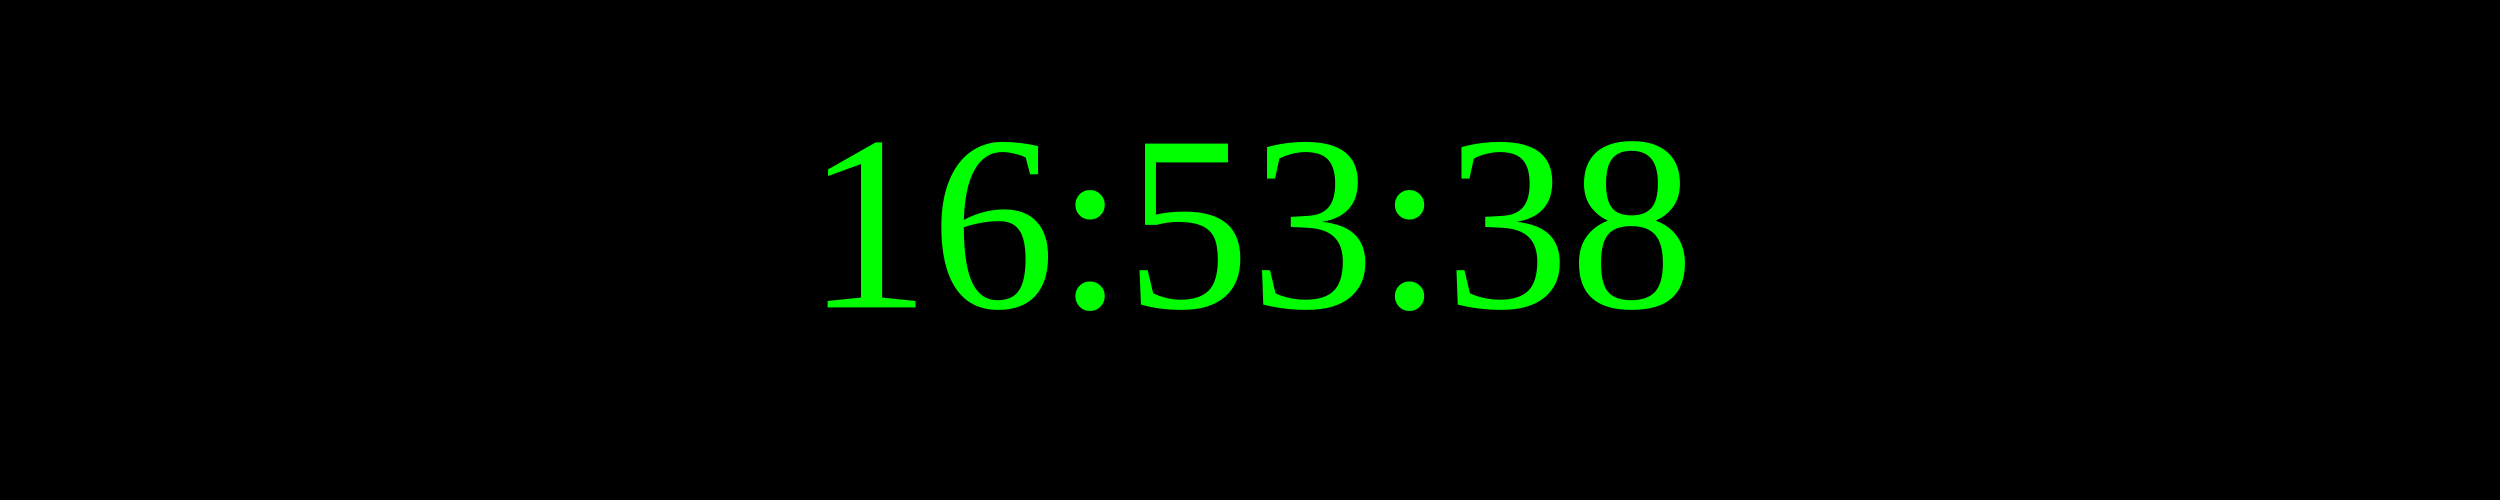
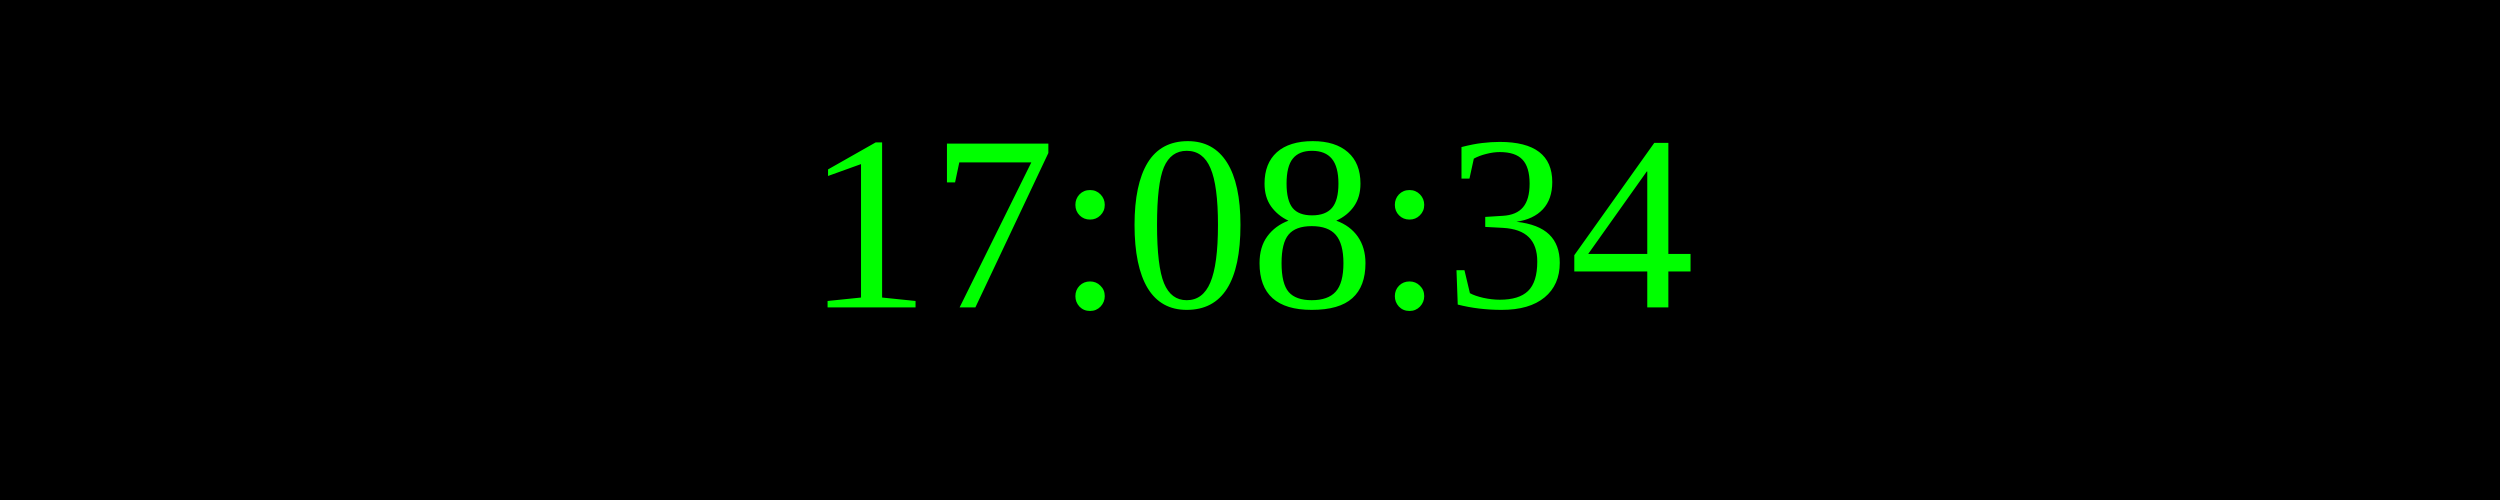
<svg xmlns="http://www.w3.org/2000/svg" width="250" height="50">
  <rect width="100%" height="100%" fill="black" />
  <text x="50%" y="50%" font-size="25" fill="lime" text-anchor="middle" dominant-baseline="middle">
- 16:53:38
+ 17:08:34
</text>
</svg>
